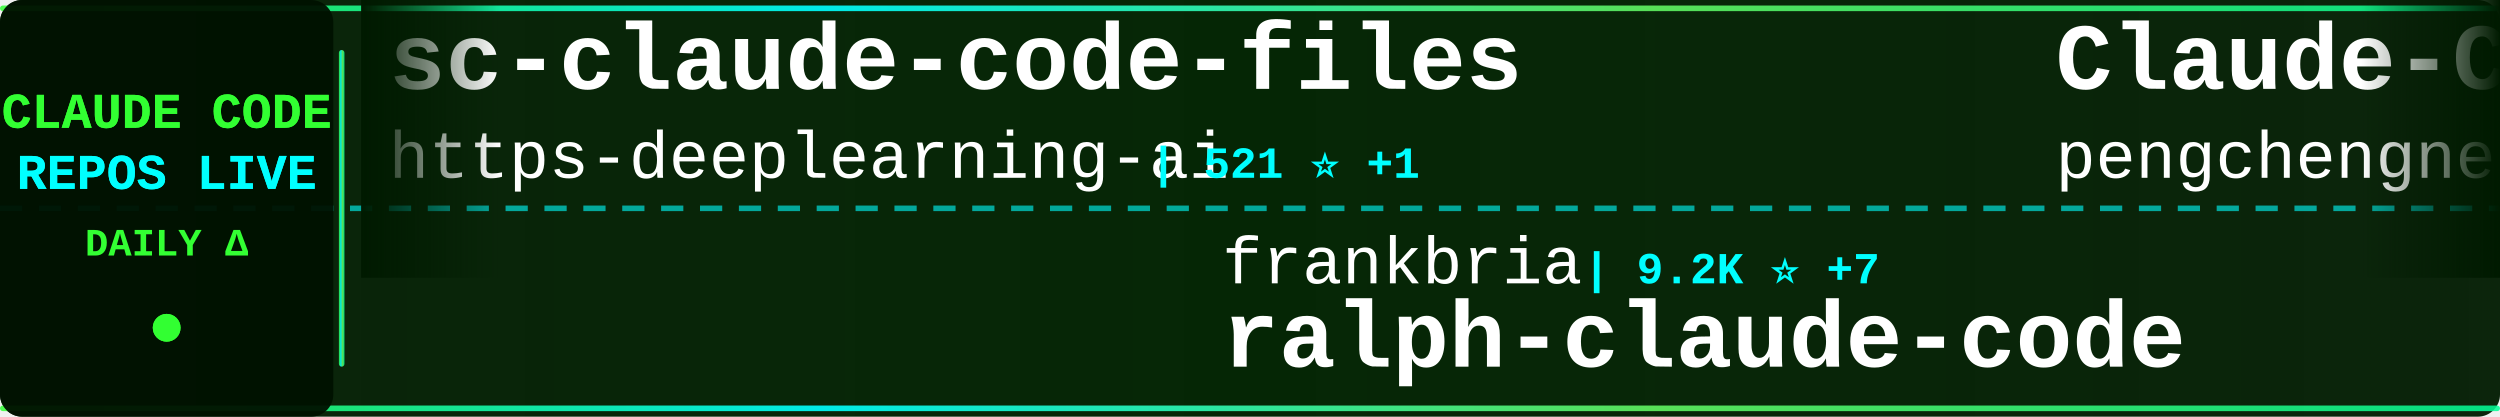
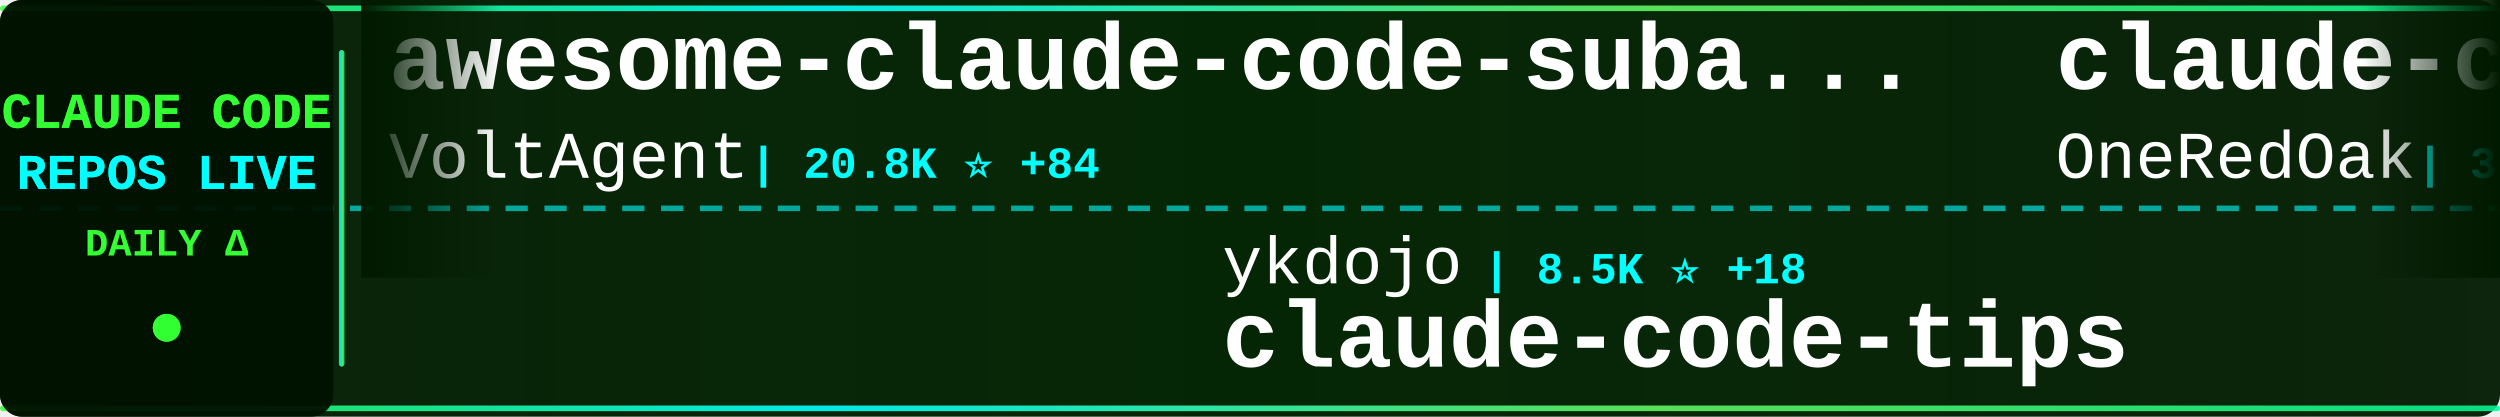
<svg xmlns="http://www.w3.org/2000/svg" width="900" height="150">
  <defs>
    <linearGradient id="tickerBg" x1="0%" y1="0%" x2="100%" y2="0%">
      <stop offset="0%" style="stop-color:#001a00;stop-opacity:0.95" />
      <stop offset="50%" style="stop-color:#002200;stop-opacity:0.98" />
      <stop offset="100%" style="stop-color:#001a00;stop-opacity:0.95" />
    </linearGradient>
    <linearGradient id="borderGrad" x1="0%" y1="0%" x2="100%" y2="0%">
      <stop offset="0%" style="stop-color:#33ff33;stop-opacity:0.85">
        <animate attributeName="stop-opacity" values="0.85;1;0.85" dur="2s" repeatCount="indefinite" />
      </stop>
      <stop offset="33%" style="stop-color:#00ffff;stop-opacity:0.9">
        <animate attributeName="stop-opacity" values="0.9;1;0.9" dur="2.2s" repeatCount="indefinite" />
      </stop>
      <stop offset="66%" style="stop-color:#66ff66;stop-opacity:0.85">
        <animate attributeName="stop-opacity" values="0.85;1;0.85" dur="1.8s" repeatCount="indefinite" />
      </stop>
      <stop offset="100%" style="stop-color:#00ff99;stop-opacity:0.85">
        <animate attributeName="stop-opacity" values="0.85;1;0.85" dur="2s" repeatCount="indefinite" />
      </stop>
    </linearGradient>
    <filter id="textGlow">
      <feGaussianBlur stdDeviation="0.1" result="coloredBlur" />
      <feMerge>
        <feMergeNode in="coloredBlur" />
        <feMergeNode in="SourceGraphic" />
      </feMerge>
    </filter>
    <filter id="metricGlow">
      <feGaussianBlur stdDeviation="0.2" result="coloredBlur" />
      <feMerge>
        <feMergeNode in="coloredBlur" />
        <feMergeNode in="SourceGraphic" />
      </feMerge>
    </filter>
    <linearGradient id="leftFade" x1="0%" y1="0%" x2="100%" y2="0%">
      <stop offset="0%" style="stop-color:#001a00;stop-opacity:1" />
      <stop offset="100%" style="stop-color:#001a00;stop-opacity:0" />
    </linearGradient>
    <linearGradient id="rightFade" x1="0%" y1="0%" x2="100%" y2="0%">
      <stop offset="0%" style="stop-color:#001a00;stop-opacity:0" />
      <stop offset="100%" style="stop-color:#001a00;stop-opacity:1" />
    </linearGradient>
  </defs>
  <rect width="900" height="150" fill="url(#tickerBg)" rx="8" />
  <rect x="0" y="2" width="900" height="2" fill="url(#borderGrad)" rx="1" />
  <rect x="0" y="146" width="900" height="2" fill="url(#borderGrad)" rx="1" />
  <line x1="0" y1="75" x2="900" y2="75" stroke="#00ffff" stroke-width="2" stroke-dasharray="8 6" opacity="0.6" />
  <rect x="0" y="0" width="120" height="150" fill="#001100" opacity="0.95" rx="8" />
  <text x="60" y="46" font-family="'Courier New', monospace" font-size="18" font-weight="bold" fill="#33ff33" text-anchor="middle" filter="url(#textGlow)">
    CLAUDE CODE
  </text>
  <text x="60" y="68" font-family="'Courier New', monospace" font-size="18" font-weight="bold" fill="#00ffff" text-anchor="middle" filter="url(#textGlow)">
    REPOS LIVE
  </text>
  <text x="60" y="92" font-family="'Courier New', monospace" font-size="14" font-weight="bold" fill="#33ff33" text-anchor="middle">
    DAILY Δ
  </text>
  <circle cx="60" cy="118" r="5" fill="#33ff33" filter="url(#metricGlow)">
    <animate attributeName="r" values="4;6;4" dur="1.5s" repeatCount="indefinite" />
    <animate attributeName="opacity" values="0.6;1;0.6" dur="1.5s" repeatCount="indefinite" />
  </circle>
  <rect x="122" y="18" width="2" height="114" fill="url(#borderGrad)" rx="1" />
  <clipPath id="tickerClip">
    <rect x="130" y="0" width="770" height="150" />
  </clipPath>
  <g clip-path="url(#tickerClip)">
    <g id="tickerItems">
      <animateTransform attributeName="transform" attributeType="XML" type="translate" from="0 0" to="-3000 0" dur="54s" repeatCount="indefinite" />
      <g transform="translate(0, 0)">
-         <text x="140" y="32" font-family="'Courier New', monospace" font-size="34" font-weight="bold" fill="#ffffff">sc-claude-code-files</text>
-         <text x="140" y="64" font-family="'Courier New', monospace" font-size="24" font-weight="normal" fill="#ffffff" opacity="1.0">https-deeplearning-ai</text>
-         <text x="414" y="64" font-family="'Courier New', monospace" font-size="16" font-weight="bold" fill="#00ffff"> | 521 ⭐ +1</text>
+         <text x="140" y="32" font-family="'Courier New', monospace" font-size="34" font-weight="bold" fill="#ffffff">awesome-claude-code-suba...</text>
+         <text x="140" y="64" font-family="'Courier New', monospace" font-size="24" font-weight="normal" fill="#ffffff" opacity="1.0">VoltAgent</text>
+         <text x="270" y="64" font-family="'Courier New', monospace" font-size="16" font-weight="bold" fill="#00ffff"> | 20.8K ⭐ +84</text>
      </g>
      <g transform="translate(300, 0)">
-         <text x="140" y="102" font-family="'Courier New', monospace" font-size="24" font-weight="normal" fill="#ffffff" opacity="1.0">frankbria</text>
-         <text x="270" y="102" font-family="'Courier New', monospace" font-size="16" font-weight="bold" fill="#00ffff"> | 9.2K ⭐ +7</text>
-         <text x="140" y="132" font-family="'Courier New', monospace" font-size="34" font-weight="bold" fill="#ffffff">ralph-claude-code</text>
+         <text x="140" y="102" font-family="'Courier New', monospace" font-size="24" font-weight="normal" fill="#ffffff" opacity="1.0">ykdojo</text>
+         <text x="234" y="102" font-family="'Courier New', monospace" font-size="16" font-weight="bold" fill="#00ffff"> | 8.5K ⭐ +18</text>
+         <text x="140" y="132" font-family="'Courier New', monospace" font-size="34" font-weight="bold" fill="#ffffff">claude-code-tips</text>
      </g>
      <g transform="translate(600, 0)">
-         <text x="140" y="32" font-family="'Courier New', monospace" font-size="34" font-weight="bold" fill="#ffffff">Claude-Code</text>
-         <text x="140" y="64" font-family="'Courier New', monospace" font-size="24" font-weight="normal" fill="#ffffff" opacity="1.0">pengchengneo</text>
-         <text x="306" y="64" font-family="'Courier New', monospace" font-size="16" font-weight="bold" fill="#00ffff"> | 1.4K ⭐</text>
+         <text x="140" y="32" font-family="'Courier New', monospace" font-size="34" font-weight="bold" fill="#ffffff">claude-code-workflows</text>
+         <text x="140" y="64" font-family="'Courier New', monospace" font-size="24" font-weight="normal" fill="#ffffff" opacity="1.0">OneRedOak</text>
+         <text x="270" y="64" font-family="'Courier New', monospace" font-size="16" font-weight="bold" fill="#00ffff"> | 3.8K ⭐</text>
      </g>
      <g transform="translate(900, 0)">
-         <text x="140" y="102" font-family="'Courier New', monospace" font-size="24" font-weight="normal" fill="#ffffff" opacity="1.0">guanshan</text>
-         <text x="258" y="102" font-family="'Courier New', monospace" font-size="16" font-weight="bold" fill="#00ffff"> | 60 ⭐</text>
-         <text x="140" y="132" font-family="'Courier New', monospace" font-size="34" font-weight="bold" fill="#ffffff">ClaudeCode</text>
+         <text x="140" y="102" font-family="'Courier New', monospace" font-size="24" font-weight="normal" fill="#ffffff" opacity="1.0">ChrisWiles</text>
+         <text x="282" y="102" font-family="'Courier New', monospace" font-size="16" font-weight="bold" fill="#00ffff"> | 5.9K ⭐ +5</text>
+         <text x="140" y="132" font-family="'Courier New', monospace" font-size="34" font-weight="bold" fill="#ffffff">claude-code-showcase</text>
      </g>
      <g transform="translate(1200, 0)">
-         <text x="140" y="32" font-family="'Courier New', monospace" font-size="34" font-weight="bold" fill="#ffffff">claude-code-book</text>
-         <text x="140" y="64" font-family="'Courier New', monospace" font-size="24" font-weight="normal" fill="#ffffff" opacity="1.0">lintsinghua</text>
-         <text x="294" y="64" font-family="'Courier New', monospace" font-size="16" font-weight="bold" fill="#00ffff"> | 3.5K ⭐ +19</text>
+         <text x="140" y="32" font-family="'Courier New', monospace" font-size="34" font-weight="bold" fill="#ffffff">claude-code-system-promp...</text>
+         <text x="140" y="64" font-family="'Courier New', monospace" font-size="24" font-weight="normal" fill="#ffffff" opacity="1.0">Piebald-AI</text>
+         <text x="282" y="64" font-family="'Courier New', monospace" font-size="16" font-weight="bold" fill="#00ffff"> | 10.6K ⭐ +33</text>
      </g>
      <g transform="translate(1500, 0)">
-         <text x="140" y="102" font-family="'Courier New', monospace" font-size="24" font-weight="normal" fill="#ffffff" opacity="1.0">luongnv89</text>
-         <text x="270" y="102" font-family="'Courier New', monospace" font-size="16" font-weight="bold" fill="#00ffff"> | 34.4K ⭐ +97</text>
-         <text x="140" y="132" font-family="'Courier New', monospace" font-size="34" font-weight="bold" fill="#ffffff">claude-howto</text>
+         <text x="140" y="102" font-family="'Courier New', monospace" font-size="24" font-weight="normal" fill="#ffffff" opacity="1.0">claude-code-best</text>
+         <text x="354" y="102" font-family="'Courier New', monospace" font-size="16" font-weight="bold" fill="#00ffff"> | 19.1K ⭐ +59</text>
+         <text x="140" y="132" font-family="'Courier New', monospace" font-size="34" font-weight="bold" fill="#ffffff">claude-code</text>
      </g>
      <g transform="translate(1800, 0)">
-         <text x="140" y="32" font-family="'Courier New', monospace" font-size="34" font-weight="bold" fill="#ffffff">Auto-claude-code-researc...</text>
-         <text x="140" y="64" font-family="'Courier New', monospace" font-size="24" font-weight="normal" fill="#ffffff" opacity="1.0">wanshuiyin</text>
-         <text x="282" y="64" font-family="'Courier New', monospace" font-size="16" font-weight="bold" fill="#00ffff"> | 10.9K ⭐ +93</text>
+         <text x="140" y="32" font-family="'Courier New', monospace" font-size="34" font-weight="bold" fill="#ffffff">claude-code-base-action</text>
+         <text x="140" y="64" font-family="'Courier New', monospace" font-size="24" font-weight="normal" fill="#ffffff" opacity="1.0">anthropics</text>
+         <text x="282" y="64" font-family="'Courier New', monospace" font-size="16" font-weight="bold" fill="#00ffff"> | 850 ⭐ +2</text>
      </g>
      <g transform="translate(2100, 0)">
-         <text x="140" y="102" font-family="'Courier New', monospace" font-size="24" font-weight="normal" fill="#ffffff" opacity="1.0">oboard</text>
-         <text x="234" y="102" font-family="'Courier New', monospace" font-size="16" font-weight="bold" fill="#00ffff"> | 3.2K ⭐ +4</text>
-         <text x="140" y="132" font-family="'Courier New', monospace" font-size="34" font-weight="bold" fill="#ffffff">claude-code-rev</text>
+         <text x="140" y="102" font-family="'Courier New', monospace" font-size="24" font-weight="normal" fill="#ffffff" opacity="1.0">Hyper66666</text>
+         <text x="282" y="102" font-family="'Courier New', monospace" font-size="16" font-weight="bold" fill="#00ffff"> | 215 ⭐</text>
+         <text x="140" y="132" font-family="'Courier New', monospace" font-size="34" font-weight="bold" fill="#ffffff">claude-code-sourcemap</text>
      </g>
      <g transform="translate(2400, 0)">
-         <text x="140" y="32" font-family="'Courier New', monospace" font-size="34" font-weight="bold" fill="#ffffff">claude-code</text>
-         <text x="140" y="64" font-family="'Courier New', monospace" font-size="24" font-weight="normal" fill="#ffffff" opacity="1.0">yasasbanukaofficial</text>
-         <text x="390" y="64" font-family="'Courier New', monospace" font-size="16" font-weight="bold" fill="#00ffff"> | 3.4K ⭐ +19</text>
+         <text x="140" y="32" font-family="'Courier New', monospace" font-size="34" font-weight="bold" fill="#ffffff">claude-howto</text>
+         <text x="140" y="64" font-family="'Courier New', monospace" font-size="24" font-weight="normal" fill="#ffffff" opacity="1.0">luongnv89</text>
+         <text x="270" y="64" font-family="'Courier New', monospace" font-size="16" font-weight="bold" fill="#00ffff"> | 34.5K ⭐ +93</text>
      </g>
      <g transform="translate(2700, 0)">
-         <text x="140" y="102" font-family="'Courier New', monospace" font-size="24" font-weight="normal" fill="#ffffff" opacity="1.0">anthropics</text>
-         <text x="282" y="102" font-family="'Courier New', monospace" font-size="16" font-weight="bold" fill="#00ffff"> | 142.7K ⭐ +843</text>
-         <text x="140" y="132" font-family="'Courier New', monospace" font-size="34" font-weight="bold" fill="#ffffff">skills</text>
+         <text x="140" y="102" font-family="'Courier New', monospace" font-size="24" font-weight="normal" fill="#ffffff" opacity="1.0">LING71671</text>
+         <text x="270" y="102" font-family="'Courier New', monospace" font-size="16" font-weight="bold" fill="#00ffff"> | 868 ⭐ +1</text>
+         <text x="140" y="132" font-family="'Courier New', monospace" font-size="34" font-weight="bold" fill="#ffffff">Open-ClaudeCode</text>
      </g>
      <g transform="translate(3000, 0)">
-         <text x="140" y="32" font-family="'Courier New', monospace" font-size="34" font-weight="bold" fill="#ffffff">sc-claude-code-files</text>
-         <text x="140" y="64" font-family="'Courier New', monospace" font-size="24" font-weight="normal" fill="#ffffff" opacity="1.0">https-deeplearning-ai</text>
-         <text x="414" y="64" font-family="'Courier New', monospace" font-size="16" font-weight="bold" fill="#00ffff"> | 521 ⭐ +1</text>
+         <text x="140" y="32" font-family="'Courier New', monospace" font-size="34" font-weight="bold" fill="#ffffff">awesome-claude-code-suba...</text>
+         <text x="140" y="64" font-family="'Courier New', monospace" font-size="24" font-weight="normal" fill="#ffffff" opacity="1.0">VoltAgent</text>
+         <text x="270" y="64" font-family="'Courier New', monospace" font-size="16" font-weight="bold" fill="#00ffff"> | 20.8K ⭐ +84</text>
      </g>
      <g transform="translate(3300, 0)">
-         <text x="140" y="102" font-family="'Courier New', monospace" font-size="24" font-weight="normal" fill="#ffffff" opacity="1.0">frankbria</text>
-         <text x="270" y="102" font-family="'Courier New', monospace" font-size="16" font-weight="bold" fill="#00ffff"> | 9.2K ⭐ +7</text>
-         <text x="140" y="132" font-family="'Courier New', monospace" font-size="34" font-weight="bold" fill="#ffffff">ralph-claude-code</text>
+         <text x="140" y="102" font-family="'Courier New', monospace" font-size="24" font-weight="normal" fill="#ffffff" opacity="1.0">ykdojo</text>
+         <text x="234" y="102" font-family="'Courier New', monospace" font-size="16" font-weight="bold" fill="#00ffff"> | 8.5K ⭐ +18</text>
+         <text x="140" y="132" font-family="'Courier New', monospace" font-size="34" font-weight="bold" fill="#ffffff">claude-code-tips</text>
      </g>
      <g transform="translate(3600, 0)">
-         <text x="140" y="32" font-family="'Courier New', monospace" font-size="34" font-weight="bold" fill="#ffffff">Claude-Code</text>
-         <text x="140" y="64" font-family="'Courier New', monospace" font-size="24" font-weight="normal" fill="#ffffff" opacity="1.0">pengchengneo</text>
-         <text x="306" y="64" font-family="'Courier New', monospace" font-size="16" font-weight="bold" fill="#00ffff"> | 1.4K ⭐</text>
+         <text x="140" y="32" font-family="'Courier New', monospace" font-size="34" font-weight="bold" fill="#ffffff">claude-code-workflows</text>
+         <text x="140" y="64" font-family="'Courier New', monospace" font-size="24" font-weight="normal" fill="#ffffff" opacity="1.0">OneRedOak</text>
+         <text x="270" y="64" font-family="'Courier New', monospace" font-size="16" font-weight="bold" fill="#00ffff"> | 3.8K ⭐</text>
      </g>
      <g transform="translate(3900, 0)">
-         <text x="140" y="102" font-family="'Courier New', monospace" font-size="24" font-weight="normal" fill="#ffffff" opacity="1.0">guanshan</text>
-         <text x="258" y="102" font-family="'Courier New', monospace" font-size="16" font-weight="bold" fill="#00ffff"> | 60 ⭐</text>
-         <text x="140" y="132" font-family="'Courier New', monospace" font-size="34" font-weight="bold" fill="#ffffff">ClaudeCode</text>
+         <text x="140" y="102" font-family="'Courier New', monospace" font-size="24" font-weight="normal" fill="#ffffff" opacity="1.0">ChrisWiles</text>
+         <text x="282" y="102" font-family="'Courier New', monospace" font-size="16" font-weight="bold" fill="#00ffff"> | 5.9K ⭐ +5</text>
+         <text x="140" y="132" font-family="'Courier New', monospace" font-size="34" font-weight="bold" fill="#ffffff">claude-code-showcase</text>
      </g>
    </g>
  </g>
  <rect x="130" y="0" width="50" height="100" fill="url(#leftFade)" />
  <rect x="850" y="0" width="50" height="100" fill="url(#rightFade)" />
</svg>
